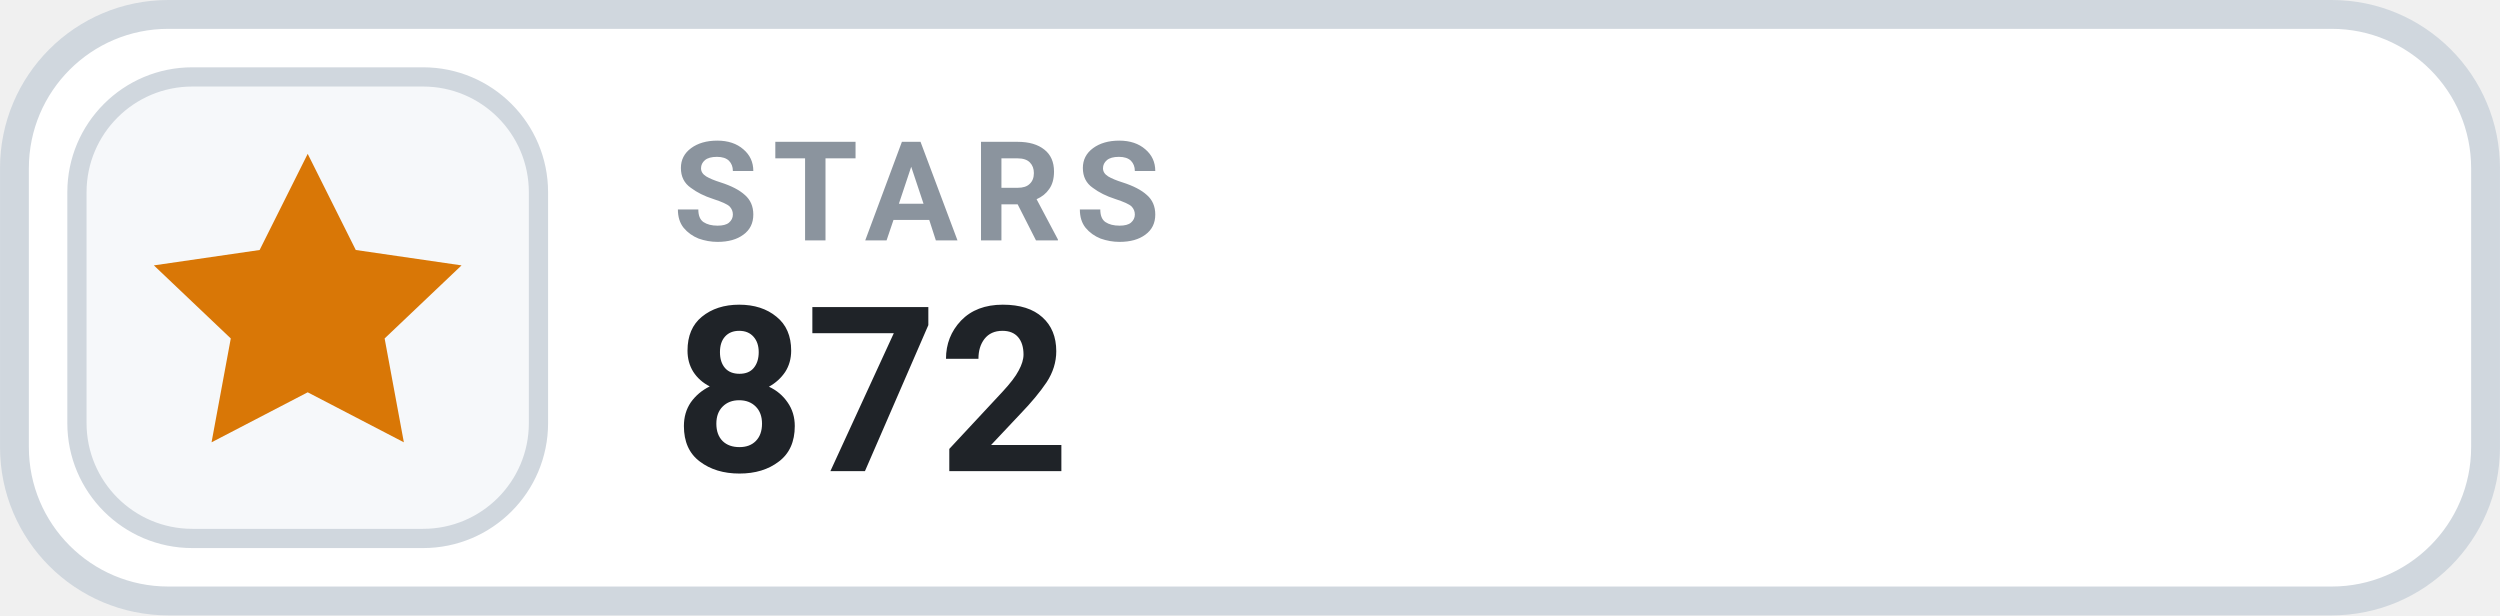
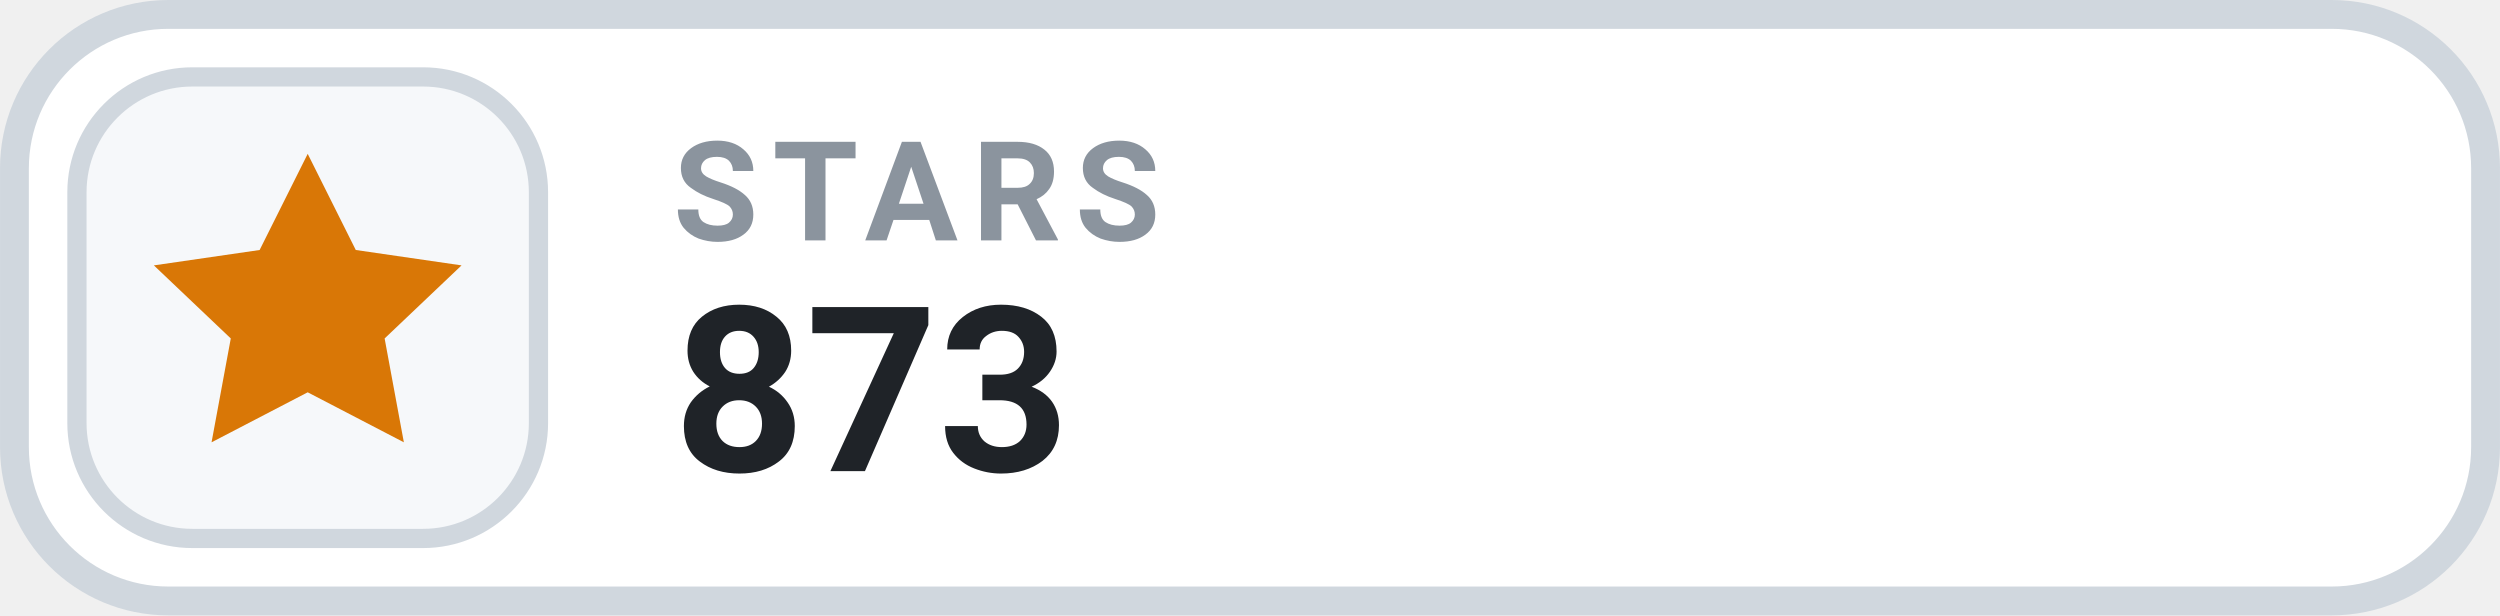
- <svg xmlns="http://www.w3.org/2000/svg" width="126" height="31.015" viewBox="0 0 130 32" role="img" aria-label="STARS 872">
+ <svg xmlns="http://www.w3.org/2000/svg" width="126" height="31.015" viewBox="0 0 130 32" role="img" aria-label="STARS 873">
  <rect x=".75" y=".75" width="128.5" height="30.5" rx="8" fill="#FFFFFF" stroke="#D0D7DE" stroke-width="1.5" />
  <rect x="4" y="4" width="24" height="24" rx="6" fill="#F6F8FA" stroke="#D0D7DE" stroke-width="1" />
  <g transform="translate(16 16)" style="color:#D97706;">
    <path d="M0 -8 l2.5 5 5.5 .8 -4 3.8 1 5.4 -5 -2.6 -5 2.6 1 -5.4 -4 -3.8 5.5 -.8 Z" fill="currentColor" />
  </g>
  <text x="35" y="12.5" fill="#8B949E" font-family="-apple-system,BlinkMacSystemFont,'Segoe UI',Roboto,Helvetica,Arial,sans-serif" font-size="7.2" font-weight="700" letter-spacing=".75">STARS</text>
-   <text x="35" y="24.5" fill="#1F2328" font-family="-apple-system,BlinkMacSystemFont,'Segoe UI',Roboto,Helvetica,Arial,sans-serif" font-size="12" font-weight="700">872</text>
+   <text x="35" y="24.5" fill="#1F2328" font-family="-apple-system,BlinkMacSystemFont,'Segoe UI',Roboto,Helvetica,Arial,sans-serif" font-size="12" font-weight="700">873</text>
</svg>
